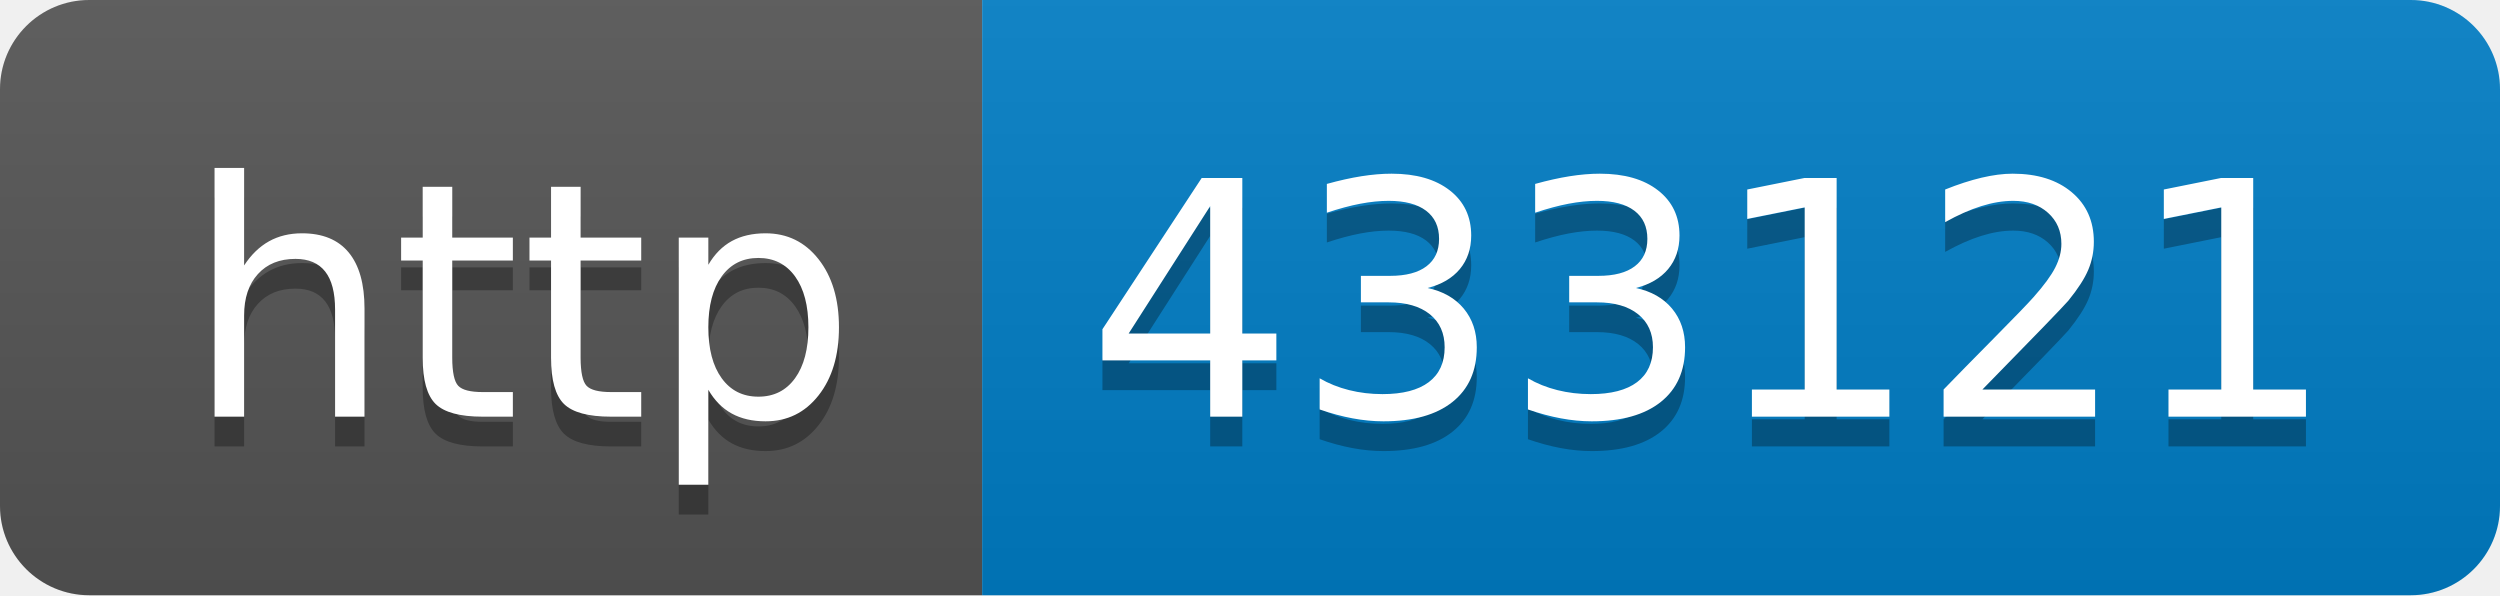
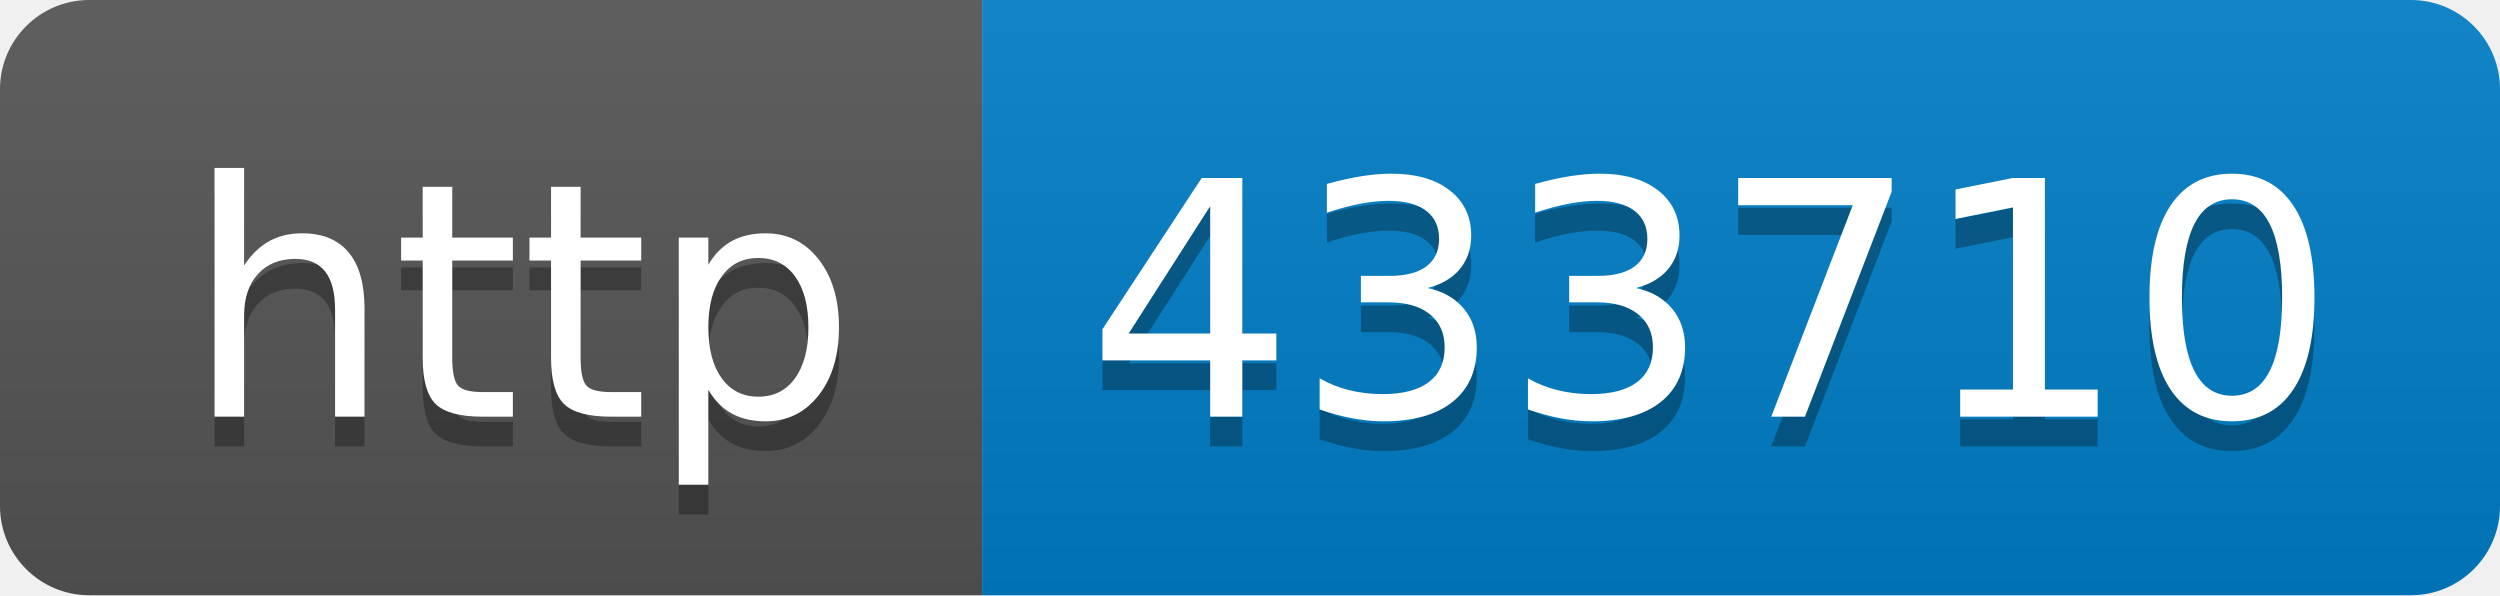
- <svg xmlns="http://www.w3.org/2000/svg" width="84" height="20" role="img" aria-label="http: 433121">
+ <svg xmlns="http://www.w3.org/2000/svg" width="84" height="20" role="img" aria-label="http: 433710">
  <linearGradient id="s" x2="0" y2="100%">
    <stop offset="0" stop-color="#bbb" stop-opacity=".1" />
    <stop offset="1" stop-opacity=".1" />
  </linearGradient>
  <clipPath id="r">
    <rect width="84" height="20" rx="3" fill="#fff" />
  </clipPath>
  <g clip-path="url(#r)">
    <rect width="33" height="20" fill="#555" />
    <rect x="33" width="51" height="20" fill="#007ec6" />
    <rect width="84" height="20" fill="url(#s)" />
  </g>
  <g fill="#fff" text-anchor="middle" font-family="Verdana,Geneva,DejaVu Sans,sans-serif" text-rendering="geometricPrecision" font-size="110">
    <text aria-hidden="true" x="175" y="150" fill="#010101" fill-opacity=".3" transform="scale(.1)" textLength="230">http</text>
    <text x="175" y="140" transform="scale(.1)" fill="#fff" textLength="230">http</text>
-     <text aria-hidden="true" x="575" y="150" fill="#010101" fill-opacity=".3" transform="scale(.1)" textLength="410">433121</text>
-     <text x="575" y="140" transform="scale(.1)" fill="#fff" textLength="410">433121</text>
+     <text aria-hidden="true" x="575" y="150" fill="#010101" fill-opacity=".3" transform="scale(.1)" textLength="410">433710</text>
+     <text x="575" y="140" transform="scale(.1)" fill="#fff" textLength="410">433710</text>
  </g>
</svg>
